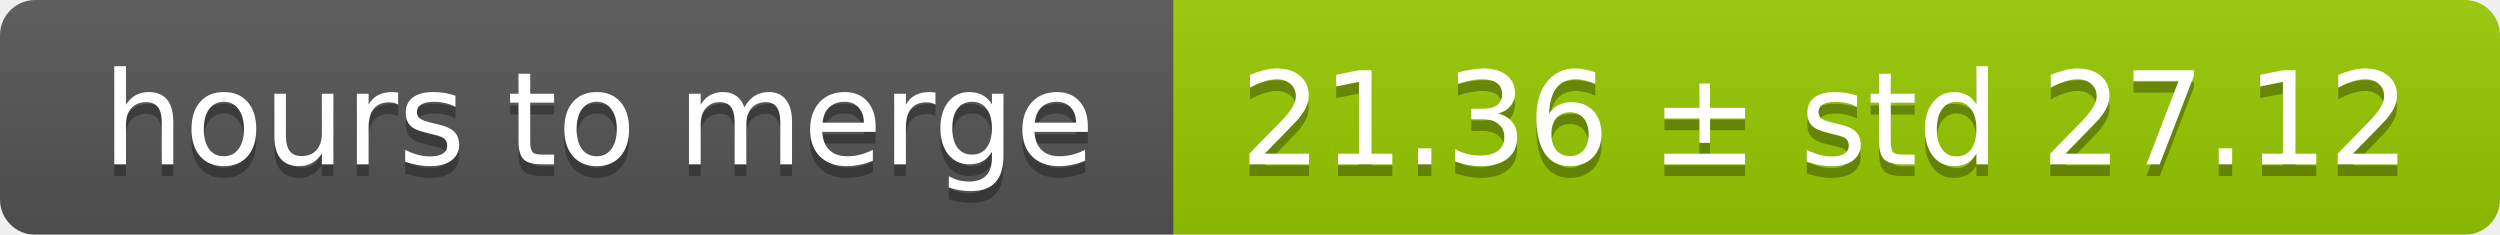
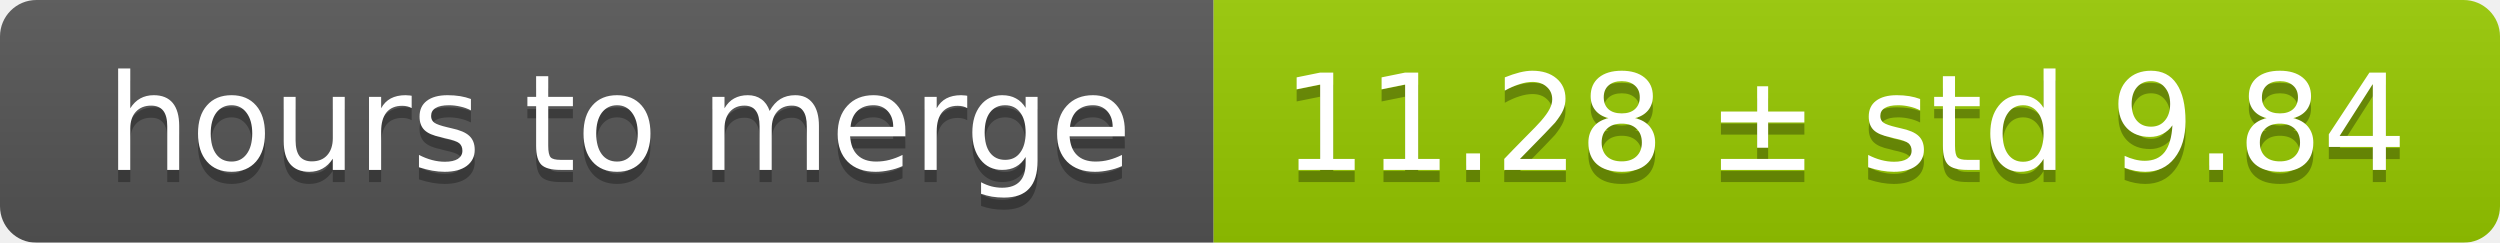
- <svg xmlns="http://www.w3.org/2000/svg" width="213" height="20">
+ <svg xmlns="http://www.w3.org/2000/svg" width="206" height="20">
  <linearGradient id="smooth" x2="0" y2="100%">
    <stop offset="0" stop-color="#bbb" stop-opacity=".1" />
    <stop offset="1" stop-opacity=".1" />
  </linearGradient>
  <mask id="round">
-     <rect width="213" height="20" rx="3" fill="#fff" />
+     <rect width="206" height="20" rx="3" fill="#fff" />
  </mask>
  <g mask="url(#round)">
    <rect width="100" height="20" fill="#555" />
-     <rect x="100" width="113" height="20" fill="#97ca00" />
-     <rect width="213" height="20" fill="url(#smooth)" />
+     <rect x="100" width="106" height="20" fill="#97ca00" />
+     <rect width="206" height="20" fill="url(#smooth)" />
  </g>
  <g fill="#fff" text-anchor="middle" font-family="DejaVu Sans,Verdana,Geneva,sans-serif" font-size="11">
    <text x="51" y="15" fill="#010101" fill-opacity=".3">hours to merge</text>
    <text x="51" y="14">hours to merge</text>
-     <text x="155.5" y="15" fill="#010101" fill-opacity=".3">21.36 ± std 27.12</text>
-     <text x="155.5" y="14">21.36 ± std 27.12</text>
+     <text x="152" y="15" fill="#010101" fill-opacity=".3">11.28 ± std 9.84</text>
+     <text x="152" y="14">11.28 ± std 9.84</text>
  </g>
</svg>
